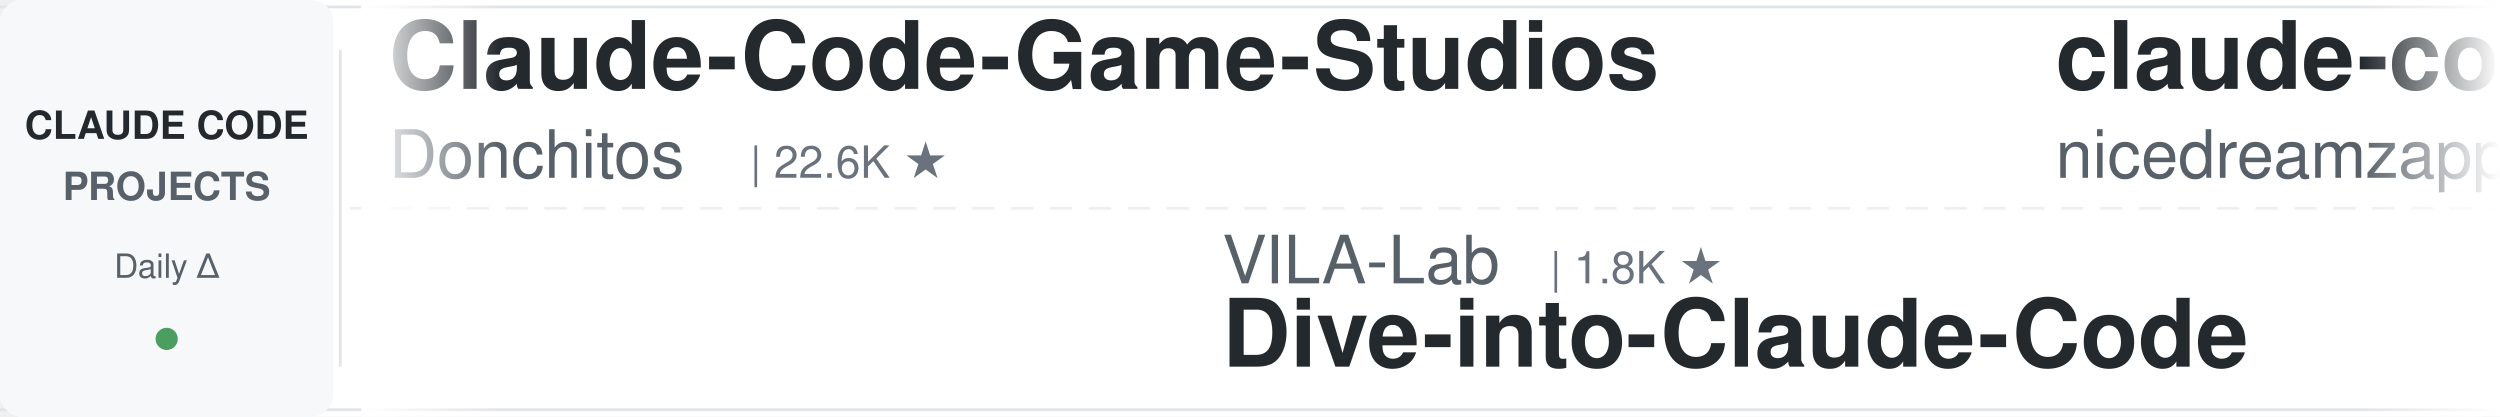
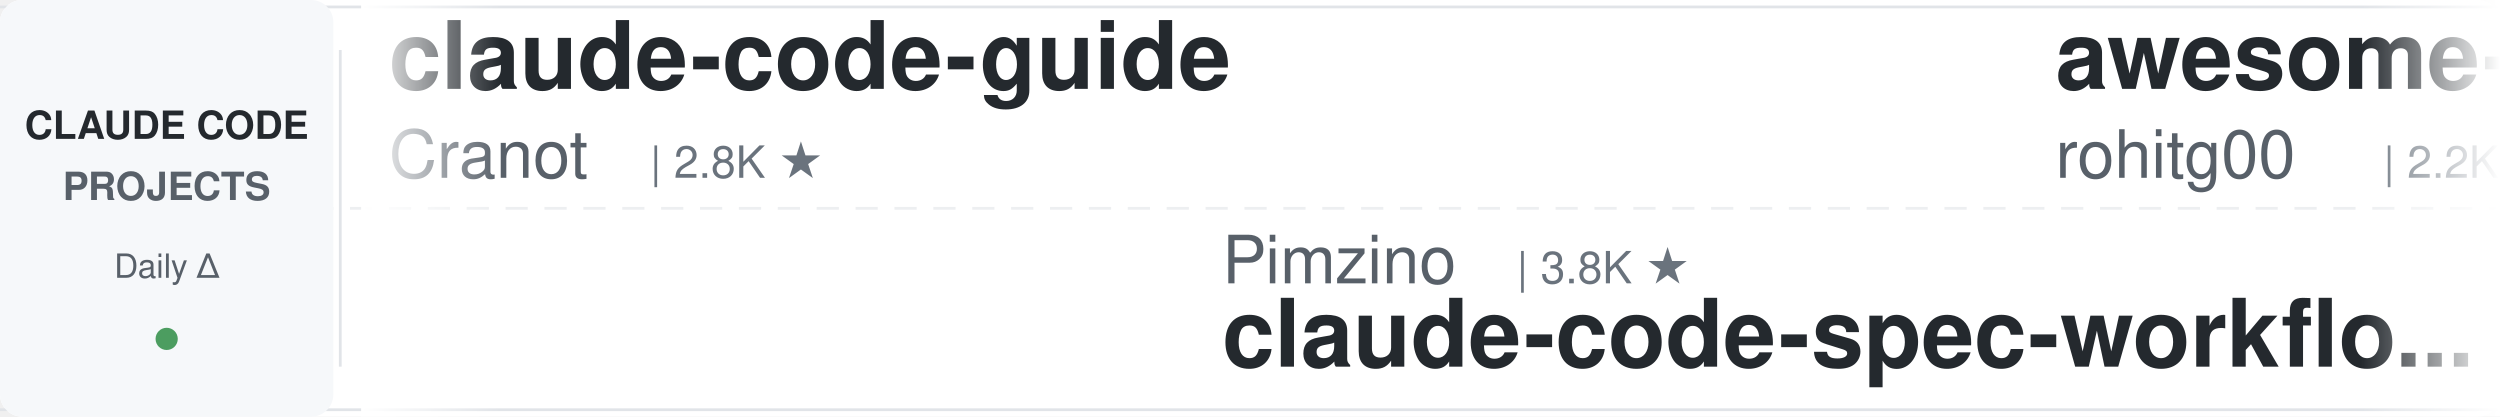
<svg xmlns="http://www.w3.org/2000/svg" width="900" height="150">
  <defs>
    <linearGradient id="leftFade" x1="0%" y1="0%" x2="100%" y2="0%">
      <stop offset="0%" style="stop-color:#ffffff;stop-opacity:1" />
      <stop offset="100%" style="stop-color:#ffffff;stop-opacity:0" />
    </linearGradient>
    <linearGradient id="rightFade" x1="0%" y1="0%" x2="100%" y2="0%">
      <stop offset="0%" style="stop-color:#ffffff;stop-opacity:0" />
      <stop offset="100%" style="stop-color:#ffffff;stop-opacity:1" />
    </linearGradient>
  </defs>
  <rect width="900" height="150" fill="#ffffff" rx="8" />
  <rect x="0" y="2" width="900" height="1" fill="#e1e4e8" />
  <rect x="0" y="147" width="900" height="1" fill="#e1e4e8" />
  <line x1="0" y1="75" x2="900" y2="75" stroke="#e1e4e8" stroke-width="1" stroke-dasharray="8 6" opacity="0.6" />
  <rect x="0" y="0" width="120" height="150" fill="#f6f8fa" rx="8" />
  <text x="60" y="50" font-family="-apple-system, BlinkMacSystemFont, 'Segoe UI', Helvetica, Arial, sans-serif" font-size="14" font-weight="600" fill="#24292e" text-anchor="middle">CLAUDE CODE</text>
  <text x="60" y="72" font-family="-apple-system, BlinkMacSystemFont, 'Segoe UI', Helvetica, Arial, sans-serif" font-size="14" font-weight="600" fill="#586069" text-anchor="middle">PROJECTS</text>
  <text x="60" y="100" font-family="-apple-system, BlinkMacSystemFont, 'Segoe UI', Helvetica, Arial, sans-serif" font-size="12" font-weight="500" fill="#586069" text-anchor="middle">Daily Δ</text>
  <circle cx="60" cy="122" r="4" fill="#22863a" opacity="0.8" />
  <rect x="122" y="18" width="1" height="114" fill="#e1e4e8" />
  <clipPath id="tickerClip">
    <rect x="130" y="0" width="770" height="150" />
  </clipPath>
  <g clip-path="url(#tickerClip)">
    <g id="tickerItems">
      <animateTransform attributeName="transform" attributeType="XML" type="translate" from="0 0" to="-3000 0" dur="54s" repeatCount="indefinite" />
      <g transform="translate(0, 0)">
-         <text x="140" y="32" font-family="-apple-system, BlinkMacSystemFont, 'Segoe UI', Helvetica, Arial, sans-serif" font-size="34" font-weight="600" fill="#24292e">Claude-Code-Game-Studios</text>
-         <text x="140" y="64" font-family="-apple-system, BlinkMacSystemFont, 'Segoe UI', Helvetica, Arial, sans-serif" font-size="24" font-weight="400" fill="#586069">Donchitos</text>
-         <text x="270" y="64" font-family="-apple-system, BlinkMacSystemFont, 'Segoe UI', Helvetica, Arial, sans-serif" font-size="16" font-weight="500" fill="#6a737d">| 22.6K ★</text>
+         <text x="140" y="32" font-family="-apple-system, BlinkMacSystemFont, 'Segoe UI', Helvetica, Arial, sans-serif" font-size="34" font-weight="600" fill="#24292e">claude-code-guide</text>
+         <text x="140" y="64" font-family="-apple-system, BlinkMacSystemFont, 'Segoe UI', Helvetica, Arial, sans-serif" font-size="24" font-weight="400" fill="#586069">Cranot</text>
+         <text x="234" y="64" font-family="-apple-system, BlinkMacSystemFont, 'Segoe UI', Helvetica, Arial, sans-serif" font-size="16" font-weight="500" fill="#6a737d">| 2.8K ★</text>
      </g>
      <g transform="translate(300, 0)">
-         <text x="140" y="102" font-family="-apple-system, BlinkMacSystemFont, 'Segoe UI', Helvetica, Arial, sans-serif" font-size="24" font-weight="400" fill="#586069">VILA-Lab</text>
-         <text x="258" y="102" font-family="-apple-system, BlinkMacSystemFont, 'Segoe UI', Helvetica, Arial, sans-serif" font-size="16" font-weight="500" fill="#6a737d">| 1.8K ★</text>
-         <text x="140" y="132" font-family="-apple-system, BlinkMacSystemFont, 'Segoe UI', Helvetica, Arial, sans-serif" font-size="34" font-weight="600" fill="#24292e">Dive-into-Claude-Code</text>
+         <text x="140" y="102" font-family="-apple-system, BlinkMacSystemFont, 'Segoe UI', Helvetica, Arial, sans-serif" font-size="24" font-weight="400" fill="#586069">Pimzino</text>
+         <text x="246" y="102" font-family="-apple-system, BlinkMacSystemFont, 'Segoe UI', Helvetica, Arial, sans-serif" font-size="16" font-weight="500" fill="#6a737d">| 3.8K ★</text>
+         <text x="140" y="132" font-family="-apple-system, BlinkMacSystemFont, 'Segoe UI', Helvetica, Arial, sans-serif" font-size="34" font-weight="600" fill="#24292e">claude-code-spec-workflo...</text>
      </g>
      <g transform="translate(600, 0)">
+         <text x="140" y="32" font-family="-apple-system, BlinkMacSystemFont, 'Segoe UI', Helvetica, Arial, sans-serif" font-size="34" font-weight="600" fill="#24292e">awesome-claude-code-tool...</text>
+         <text x="140" y="64" font-family="-apple-system, BlinkMacSystemFont, 'Segoe UI', Helvetica, Arial, sans-serif" font-size="24" font-weight="400" fill="#586069">rohitg00</text>
+         <text x="258" y="64" font-family="-apple-system, BlinkMacSystemFont, 'Segoe UI', Helvetica, Arial, sans-serif" font-size="16" font-weight="500" fill="#6a737d">| 2.2K ★</text>
+       </g>
+       <g transform="translate(900, 0)">
+         <text x="140" y="102" font-family="-apple-system, BlinkMacSystemFont, 'Segoe UI', Helvetica, Arial, sans-serif" font-size="24" font-weight="400" fill="#586069">jqueryscript</text>
+         <text x="306" y="102" font-family="-apple-system, BlinkMacSystemFont, 'Segoe UI', Helvetica, Arial, sans-serif" font-size="16" font-weight="500" fill="#6a737d">| 455 ★</text>
+         <text x="140" y="132" font-family="-apple-system, BlinkMacSystemFont, 'Segoe UI', Helvetica, Arial, sans-serif" font-size="34" font-weight="600" fill="#24292e">awesome-claude-code</text>
+       </g>
+       <g transform="translate(1200, 0)">
+         <text x="140" y="32" font-family="-apple-system, BlinkMacSystemFont, 'Segoe UI', Helvetica, Arial, sans-serif" font-size="34" font-weight="600" fill="#24292e">claude-code-hub</text>
+         <text x="140" y="64" font-family="-apple-system, BlinkMacSystemFont, 'Segoe UI', Helvetica, Arial, sans-serif" font-size="24" font-weight="400" fill="#586069">ding113</text>
+         <text x="246" y="64" font-family="-apple-system, BlinkMacSystemFont, 'Segoe UI', Helvetica, Arial, sans-serif" font-size="16" font-weight="500" fill="#6a737d">| 3.2K ★</text>
+       </g>
+       <g transform="translate(1500, 0)">
+         <text x="140" y="102" font-family="-apple-system, BlinkMacSystemFont, 'Segoe UI', Helvetica, Arial, sans-serif" font-size="24" font-weight="400" fill="#586069">anthropics</text>
+         <text x="282" y="102" font-family="-apple-system, BlinkMacSystemFont, 'Segoe UI', Helvetica, Arial, sans-serif" font-size="16" font-weight="500" fill="#6a737d">| 892 ★</text>
+         <text x="140" y="132" font-family="-apple-system, BlinkMacSystemFont, 'Segoe UI', Helvetica, Arial, sans-serif" font-size="34" font-weight="600" fill="#24292e">claude-code-base-action</text>
+       </g>
+       <g transform="translate(1800, 0)">
        <text x="140" y="32" font-family="-apple-system, BlinkMacSystemFont, 'Segoe UI', Helvetica, Arial, sans-serif" font-size="34" font-weight="600" fill="#24292e">claude-code-local</text>
        <text x="140" y="64" font-family="-apple-system, BlinkMacSystemFont, 'Segoe UI', Helvetica, Arial, sans-serif" font-size="24" font-weight="400" fill="#586069">nicedreamzapp</text>
        <text x="318" y="64" font-family="-apple-system, BlinkMacSystemFont, 'Segoe UI', Helvetica, Arial, sans-serif" font-size="16" font-weight="500" fill="#6a737d">| 2.9K ★</text>
      </g>
-       <g transform="translate(900, 0)">
-         <text x="140" y="102" font-family="-apple-system, BlinkMacSystemFont, 'Segoe UI', Helvetica, Arial, sans-serif" font-size="24" font-weight="400" fill="#586069">JrCx7scC</text>
-         <text x="258" y="102" font-family="-apple-system, BlinkMacSystemFont, 'Segoe UI', Helvetica, Arial, sans-serif" font-size="16" font-weight="500" fill="#6a737d">| 371 ★</text>
-         <text x="140" y="132" font-family="-apple-system, BlinkMacSystemFont, 'Segoe UI', Helvetica, Arial, sans-serif" font-size="34" font-weight="600" fill="#24292e">claude-code-source</text>
-       </g>
-       <g transform="translate(1200, 0)">
-         <text x="140" y="32" font-family="-apple-system, BlinkMacSystemFont, 'Segoe UI', Helvetica, Arial, sans-serif" font-size="34" font-weight="600" fill="#24292e">claude-code-harness</text>
-         <text x="140" y="64" font-family="-apple-system, BlinkMacSystemFont, 'Segoe UI', Helvetica, Arial, sans-serif" font-size="24" font-weight="400" fill="#586069">Chachamaru127</text>
-         <text x="318" y="64" font-family="-apple-system, BlinkMacSystemFont, 'Segoe UI', Helvetica, Arial, sans-serif" font-size="16" font-weight="500" fill="#6a737d">| 2.9K ★</text>
-       </g>
-       <g transform="translate(1500, 0)">
-         <text x="140" y="102" font-family="-apple-system, BlinkMacSystemFont, 'Segoe UI', Helvetica, Arial, sans-serif" font-size="24" font-weight="400" fill="#586069">darcyegb</text>
-         <text x="258" y="102" font-family="-apple-system, BlinkMacSystemFont, 'Segoe UI', Helvetica, Arial, sans-serif" font-size="16" font-weight="500" fill="#6a737d">| 742 ★</text>
-         <text x="140" y="132" font-family="-apple-system, BlinkMacSystemFont, 'Segoe UI', Helvetica, Arial, sans-serif" font-size="34" font-weight="600" fill="#24292e">ClaudeCodeAgents</text>
-       </g>
-       <g transform="translate(1800, 0)">
-         <text x="140" y="32" font-family="-apple-system, BlinkMacSystemFont, 'Segoe UI', Helvetica, Arial, sans-serif" font-size="34" font-weight="600" fill="#24292e">claude-code-engineering</text>
-         <text x="140" y="64" font-family="-apple-system, BlinkMacSystemFont, 'Segoe UI', Helvetica, Arial, sans-serif" font-size="24" font-weight="400" fill="#586069">huangjia2019</text>
-         <text x="306" y="64" font-family="-apple-system, BlinkMacSystemFont, 'Segoe UI', Helvetica, Arial, sans-serif" font-size="16" font-weight="500" fill="#6a737d">| 926 ★</text>
-       </g>
      <g transform="translate(2100, 0)">
-         <text x="140" y="102" font-family="-apple-system, BlinkMacSystemFont, 'Segoe UI', Helvetica, Arial, sans-serif" font-size="24" font-weight="400" fill="#586069">Alishahryar1</text>
-         <text x="306" y="102" font-family="-apple-system, BlinkMacSystemFont, 'Segoe UI', Helvetica, Arial, sans-serif" font-size="16" font-weight="500" fill="#6a737d">| 38.3K ★</text>
-         <text x="140" y="132" font-family="-apple-system, BlinkMacSystemFont, 'Segoe UI', Helvetica, Arial, sans-serif" font-size="34" font-weight="600" fill="#24292e">free-claude-code</text>
+         <text x="140" y="102" font-family="-apple-system, BlinkMacSystemFont, 'Segoe UI', Helvetica, Arial, sans-serif" font-size="24" font-weight="400" fill="#586069">edmund-io</text>
+         <text x="270" y="102" font-family="-apple-system, BlinkMacSystemFont, 'Segoe UI', Helvetica, Arial, sans-serif" font-size="16" font-weight="500" fill="#6a737d">| 1.5K ★</text>
+         <text x="140" y="132" font-family="-apple-system, BlinkMacSystemFont, 'Segoe UI', Helvetica, Arial, sans-serif" font-size="34" font-weight="600" fill="#24292e">edmunds-claude-code</text>
      </g>
      <g transform="translate(2400, 0)">
-         <text x="140" y="32" font-family="-apple-system, BlinkMacSystemFont, 'Segoe UI', Helvetica, Arial, sans-serif" font-size="34" font-weight="600" fill="#24292e">claude-code-proxy</text>
-         <text x="140" y="64" font-family="-apple-system, BlinkMacSystemFont, 'Segoe UI', Helvetica, Arial, sans-serif" font-size="24" font-weight="400" fill="#586069">1rgs</text>
-         <text x="210" y="64" font-family="-apple-system, BlinkMacSystemFont, 'Segoe UI', Helvetica, Arial, sans-serif" font-size="16" font-weight="500" fill="#6a737d">| 3.7K ★</text>
+         <text x="140" y="32" font-family="-apple-system, BlinkMacSystemFont, 'Segoe UI', Helvetica, Arial, sans-serif" font-size="34" font-weight="600" fill="#24292e">free-claude-code</text>
+         <text x="140" y="64" font-family="-apple-system, BlinkMacSystemFont, 'Segoe UI', Helvetica, Arial, sans-serif" font-size="24" font-weight="400" fill="#586069">Alishahryar1</text>
+         <text x="306" y="64" font-family="-apple-system, BlinkMacSystemFont, 'Segoe UI', Helvetica, Arial, sans-serif" font-size="16" font-weight="500" fill="#6a737d">| 38.4K ★</text>
      </g>
      <g transform="translate(2700, 0)">
-         <text x="140" y="102" font-family="-apple-system, BlinkMacSystemFont, 'Segoe UI', Helvetica, Arial, sans-serif" font-size="24" font-weight="400" fill="#586069">disler</text>
-         <text x="234" y="102" font-family="-apple-system, BlinkMacSystemFont, 'Segoe UI', Helvetica, Arial, sans-serif" font-size="16" font-weight="500" fill="#6a737d">| 1.4K ★</text>
-         <text x="140" y="132" font-family="-apple-system, BlinkMacSystemFont, 'Segoe UI', Helvetica, Arial, sans-serif" font-size="34" font-weight="600" fill="#24292e">pi-vs-claude-code</text>
+         <text x="140" y="102" font-family="-apple-system, BlinkMacSystemFont, 'Segoe UI', Helvetica, Arial, sans-serif" font-size="24" font-weight="400" fill="#586069">pedrohcgs</text>
+         <text x="270" y="102" font-family="-apple-system, BlinkMacSystemFont, 'Segoe UI', Helvetica, Arial, sans-serif" font-size="16" font-weight="500" fill="#6a737d">| 1.3K ★</text>
+         <text x="140" y="132" font-family="-apple-system, BlinkMacSystemFont, 'Segoe UI', Helvetica, Arial, sans-serif" font-size="34" font-weight="600" fill="#24292e">claude-code-my-workflow</text>
      </g>
      <g transform="translate(3000, 0)">
-         <text x="140" y="32" font-family="-apple-system, BlinkMacSystemFont, 'Segoe UI', Helvetica, Arial, sans-serif" font-size="34" font-weight="600" fill="#24292e">Claude-Code-Game-Studios</text>
-         <text x="140" y="64" font-family="-apple-system, BlinkMacSystemFont, 'Segoe UI', Helvetica, Arial, sans-serif" font-size="24" font-weight="400" fill="#586069">Donchitos</text>
-         <text x="270" y="64" font-family="-apple-system, BlinkMacSystemFont, 'Segoe UI', Helvetica, Arial, sans-serif" font-size="16" font-weight="500" fill="#6a737d">| 22.6K ★</text>
+         <text x="140" y="32" font-family="-apple-system, BlinkMacSystemFont, 'Segoe UI', Helvetica, Arial, sans-serif" font-size="34" font-weight="600" fill="#24292e">claude-code-guide</text>
+         <text x="140" y="64" font-family="-apple-system, BlinkMacSystemFont, 'Segoe UI', Helvetica, Arial, sans-serif" font-size="24" font-weight="400" fill="#586069">Cranot</text>
+         <text x="234" y="64" font-family="-apple-system, BlinkMacSystemFont, 'Segoe UI', Helvetica, Arial, sans-serif" font-size="16" font-weight="500" fill="#6a737d">| 2.8K ★</text>
      </g>
      <g transform="translate(3300, 0)">
-         <text x="140" y="102" font-family="-apple-system, BlinkMacSystemFont, 'Segoe UI', Helvetica, Arial, sans-serif" font-size="24" font-weight="400" fill="#586069">VILA-Lab</text>
-         <text x="258" y="102" font-family="-apple-system, BlinkMacSystemFont, 'Segoe UI', Helvetica, Arial, sans-serif" font-size="16" font-weight="500" fill="#6a737d">| 1.8K ★</text>
-         <text x="140" y="132" font-family="-apple-system, BlinkMacSystemFont, 'Segoe UI', Helvetica, Arial, sans-serif" font-size="34" font-weight="600" fill="#24292e">Dive-into-Claude-Code</text>
+         <text x="140" y="102" font-family="-apple-system, BlinkMacSystemFont, 'Segoe UI', Helvetica, Arial, sans-serif" font-size="24" font-weight="400" fill="#586069">Pimzino</text>
+         <text x="246" y="102" font-family="-apple-system, BlinkMacSystemFont, 'Segoe UI', Helvetica, Arial, sans-serif" font-size="16" font-weight="500" fill="#6a737d">| 3.8K ★</text>
+         <text x="140" y="132" font-family="-apple-system, BlinkMacSystemFont, 'Segoe UI', Helvetica, Arial, sans-serif" font-size="34" font-weight="600" fill="#24292e">claude-code-spec-workflo...</text>
      </g>
      <g transform="translate(3600, 0)">
-         <text x="140" y="32" font-family="-apple-system, BlinkMacSystemFont, 'Segoe UI', Helvetica, Arial, sans-serif" font-size="34" font-weight="600" fill="#24292e">claude-code-local</text>
-         <text x="140" y="64" font-family="-apple-system, BlinkMacSystemFont, 'Segoe UI', Helvetica, Arial, sans-serif" font-size="24" font-weight="400" fill="#586069">nicedreamzapp</text>
-         <text x="318" y="64" font-family="-apple-system, BlinkMacSystemFont, 'Segoe UI', Helvetica, Arial, sans-serif" font-size="16" font-weight="500" fill="#6a737d">| 2.9K ★</text>
+         <text x="140" y="32" font-family="-apple-system, BlinkMacSystemFont, 'Segoe UI', Helvetica, Arial, sans-serif" font-size="34" font-weight="600" fill="#24292e">awesome-claude-code-tool...</text>
+         <text x="140" y="64" font-family="-apple-system, BlinkMacSystemFont, 'Segoe UI', Helvetica, Arial, sans-serif" font-size="24" font-weight="400" fill="#586069">rohitg00</text>
+         <text x="258" y="64" font-family="-apple-system, BlinkMacSystemFont, 'Segoe UI', Helvetica, Arial, sans-serif" font-size="16" font-weight="500" fill="#6a737d">| 2.2K ★</text>
      </g>
      <g transform="translate(3900, 0)">
-         <text x="140" y="102" font-family="-apple-system, BlinkMacSystemFont, 'Segoe UI', Helvetica, Arial, sans-serif" font-size="24" font-weight="400" fill="#586069">JrCx7scC</text>
-         <text x="258" y="102" font-family="-apple-system, BlinkMacSystemFont, 'Segoe UI', Helvetica, Arial, sans-serif" font-size="16" font-weight="500" fill="#6a737d">| 371 ★</text>
-         <text x="140" y="132" font-family="-apple-system, BlinkMacSystemFont, 'Segoe UI', Helvetica, Arial, sans-serif" font-size="34" font-weight="600" fill="#24292e">claude-code-source</text>
+         <text x="140" y="102" font-family="-apple-system, BlinkMacSystemFont, 'Segoe UI', Helvetica, Arial, sans-serif" font-size="24" font-weight="400" fill="#586069">jqueryscript</text>
+         <text x="306" y="102" font-family="-apple-system, BlinkMacSystemFont, 'Segoe UI', Helvetica, Arial, sans-serif" font-size="16" font-weight="500" fill="#6a737d">| 455 ★</text>
+         <text x="140" y="132" font-family="-apple-system, BlinkMacSystemFont, 'Segoe UI', Helvetica, Arial, sans-serif" font-size="34" font-weight="600" fill="#24292e">awesome-claude-code</text>
      </g>
    </g>
  </g>
  <rect x="130" y="0" width="50" height="150" fill="url(#leftFade)" />
  <rect x="850" y="0" width="50" height="150" fill="url(#rightFade)" />
</svg>
